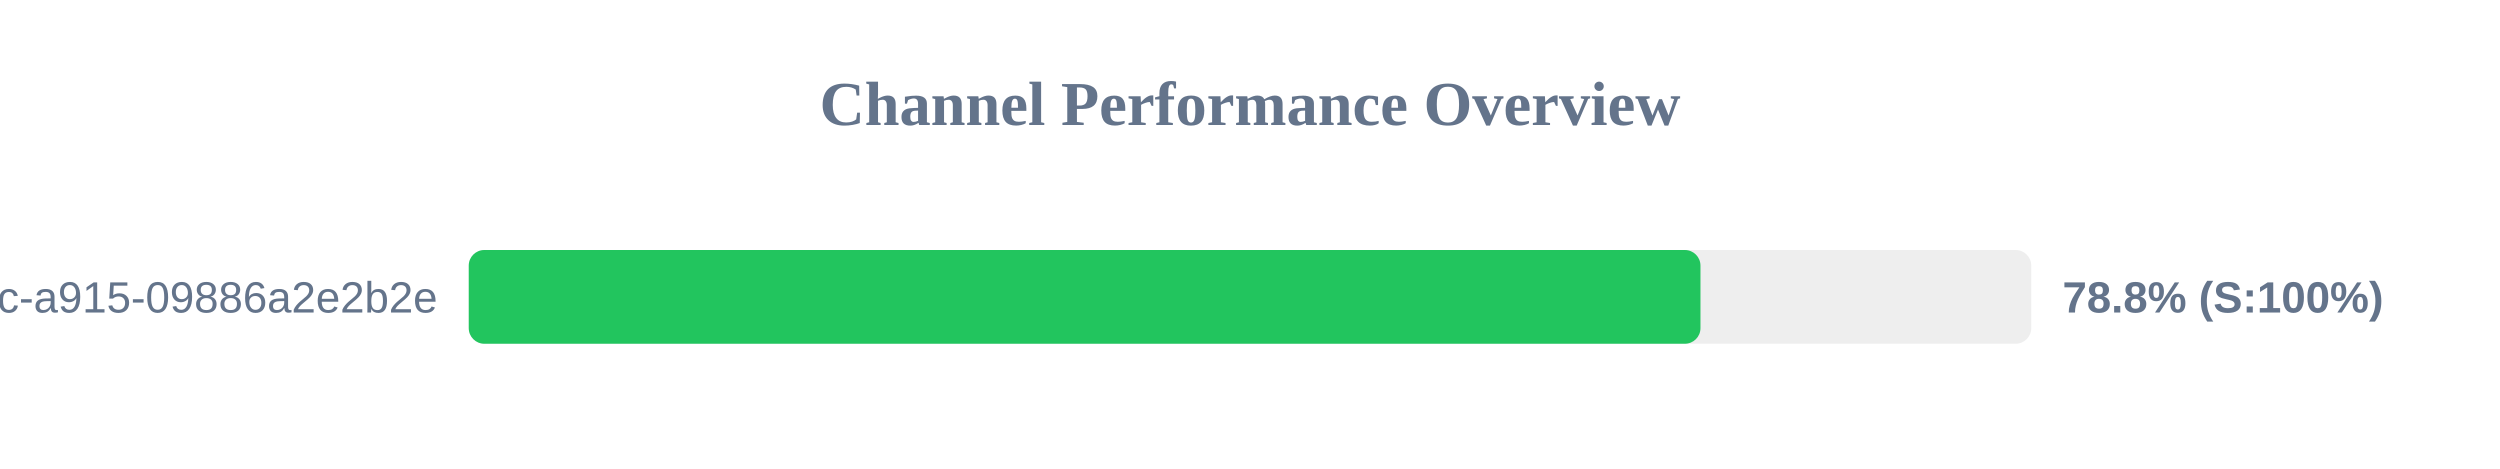
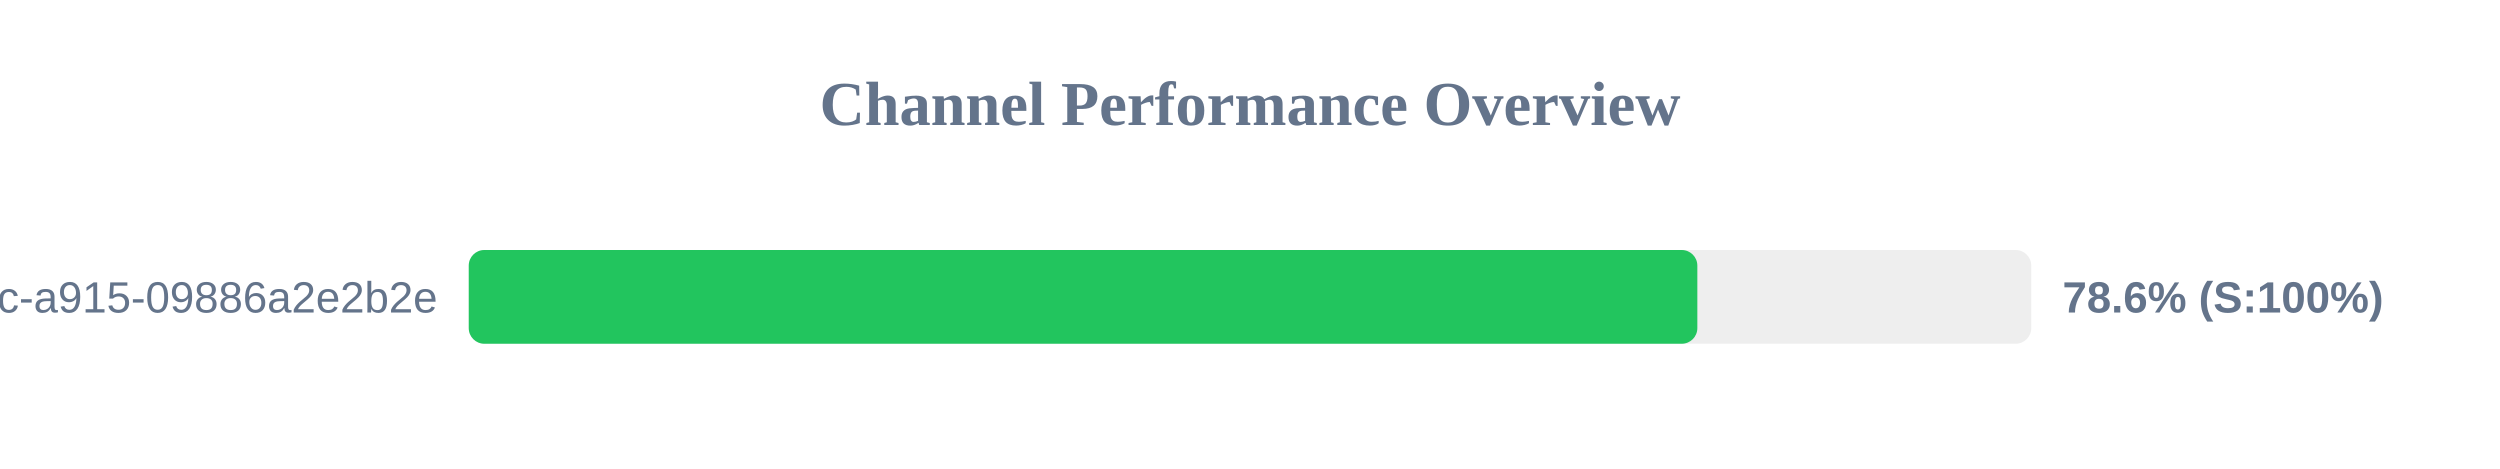
<svg xmlns="http://www.w3.org/2000/svg" width="800" height="150" version="1.1">
  <style>
        .row { font: 14px Arial; fill: #64748b; }
        .score { font: bold 14px Arial; fill: #64748b; }
    </style>
  <text x="400" y="40" text-anchor="middle" font-size="20px" font-weight="bold" fill="#64748b">Channel Performance Overview</text>
  <rect x="150" y="80" width="500" height="30" fill="#eee" rx="5" />
-   <rect x="150" y="80" width="394.15" height="30" fill="#22c55e" rx="5" />
+   <rect x="150" y="80" width="393.15" height="30" fill="#22c55e" rx="5" />
  <text x="140" y="100" text-anchor="end" class="row">?uuid=52816135-d3bc-46bc-a915-09886a2e2b2e</text>
-   <text x="660" y="100" text-anchor="start" class="score">78.8% (S:100%)</text>
+   <text x="660" y="100" text-anchor="start" class="score">78.6% (S:100%)</text>
</svg>
